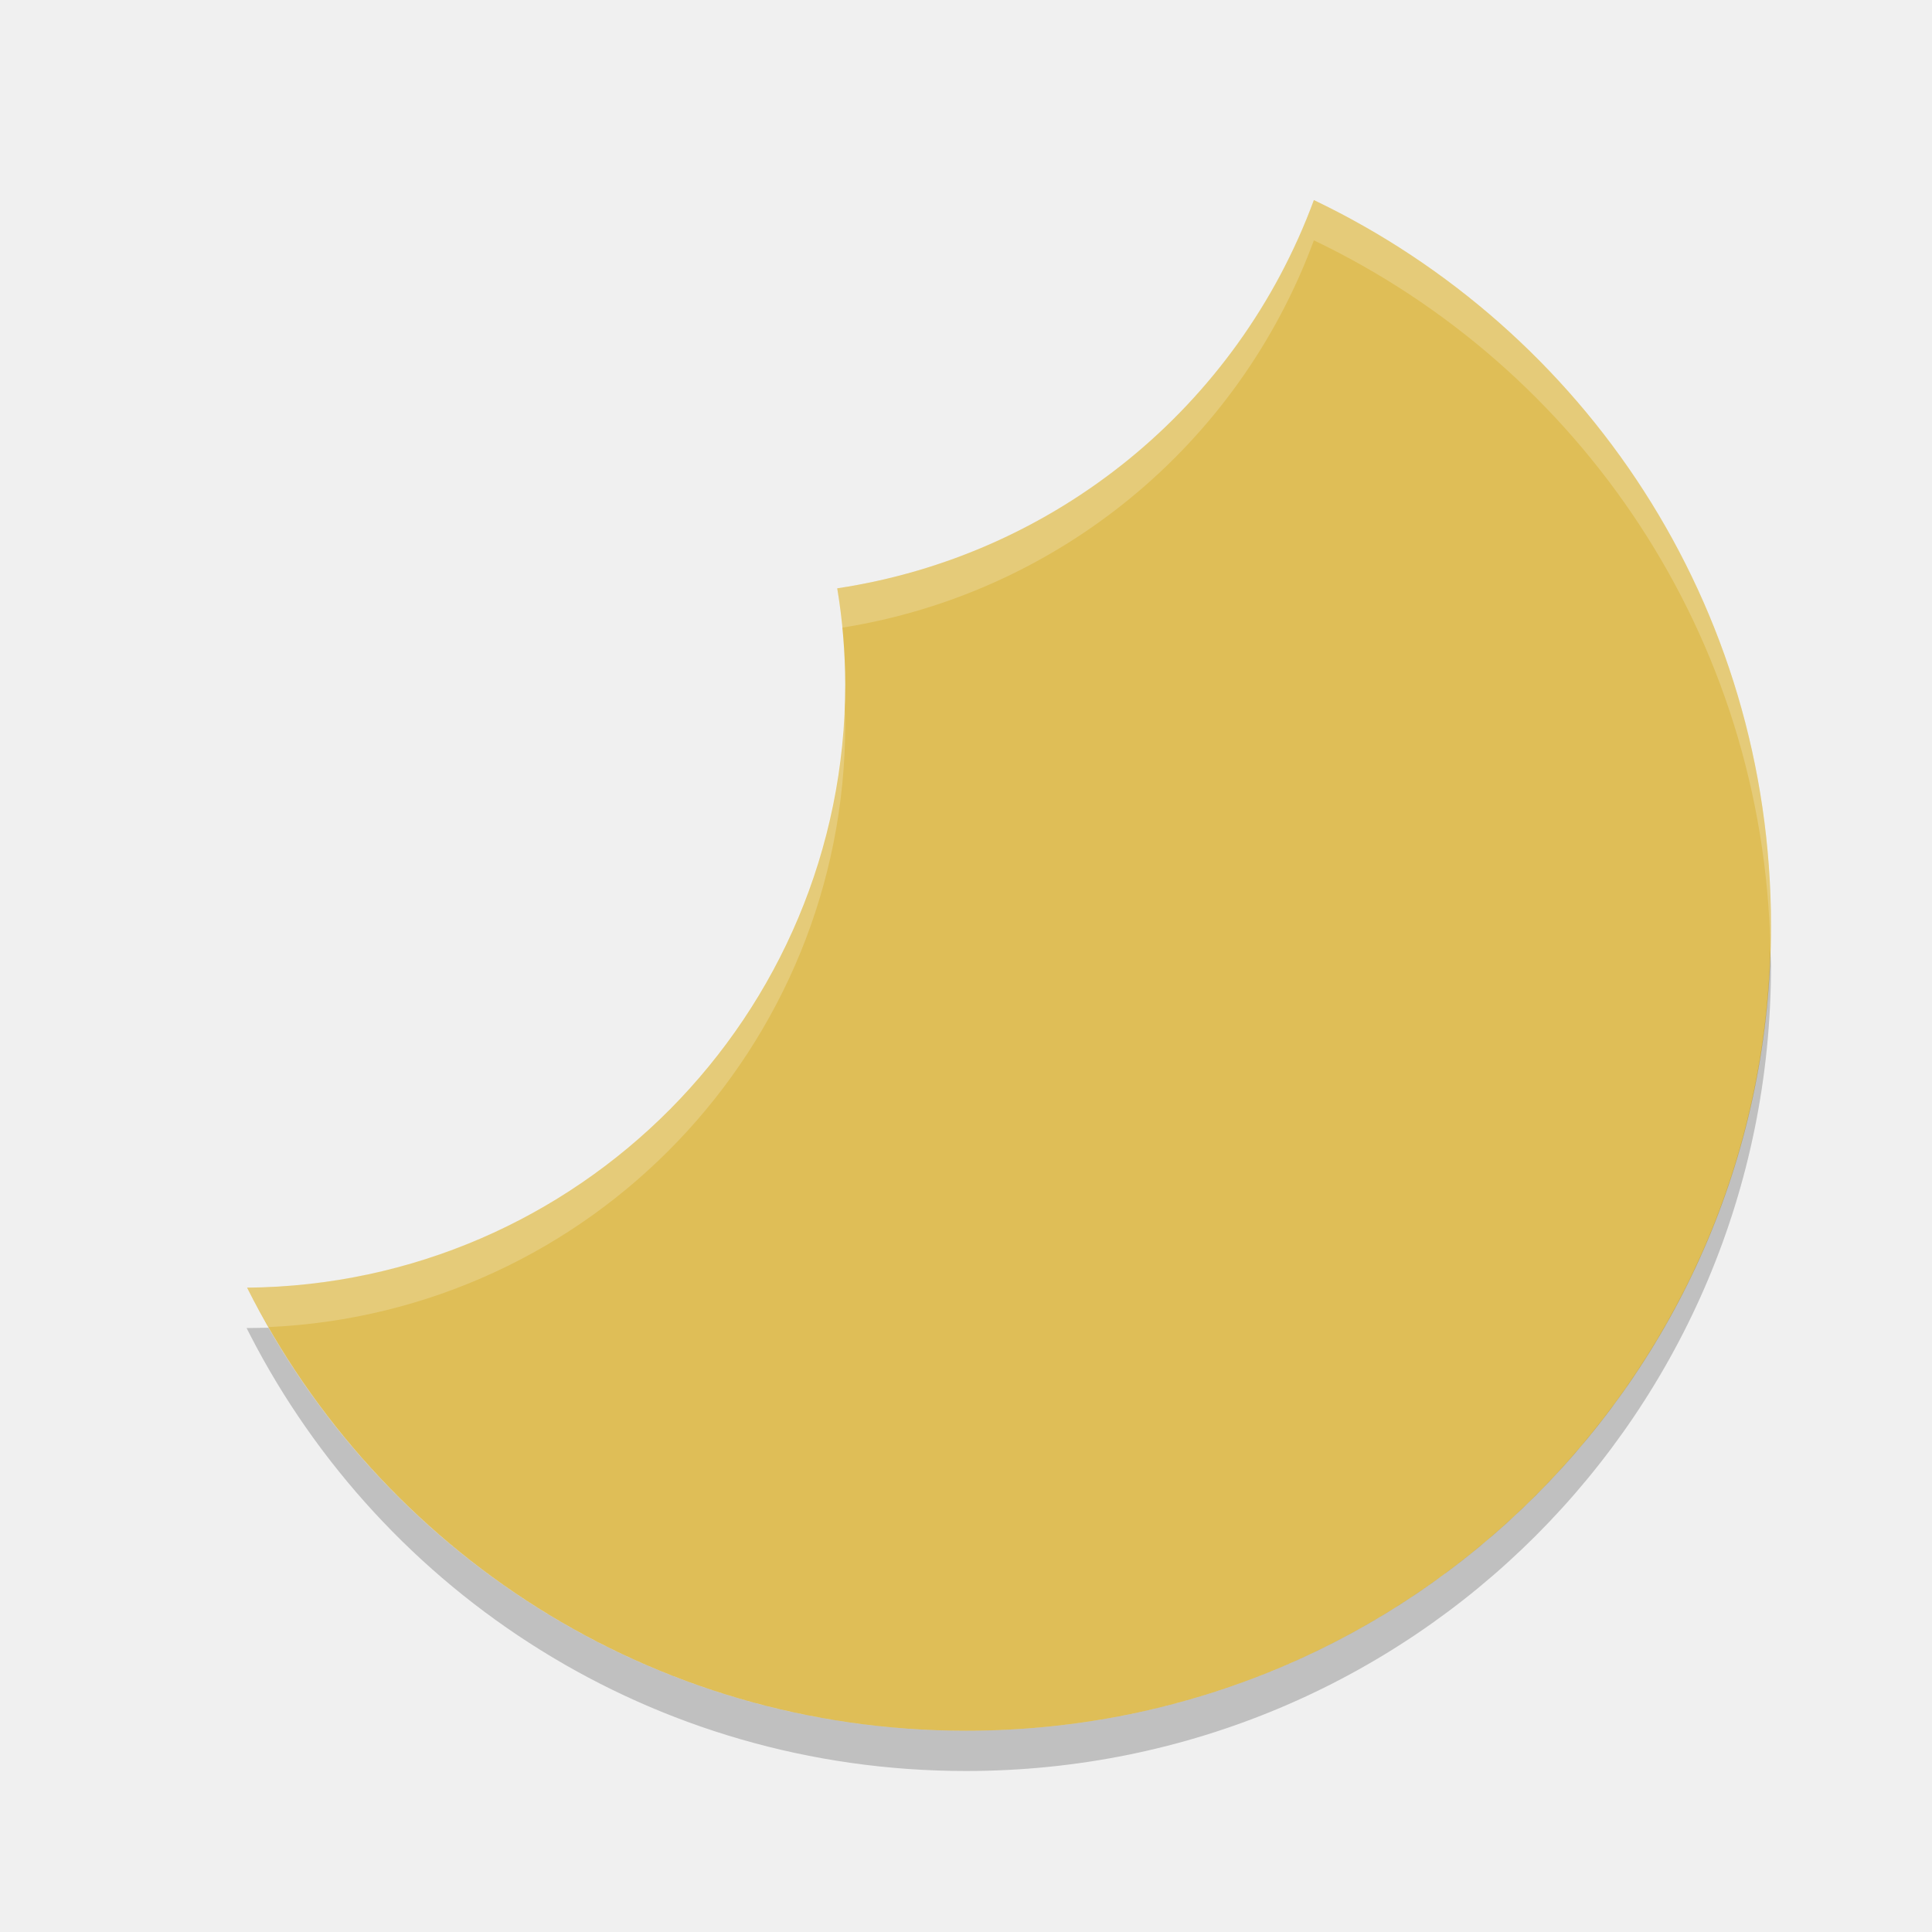
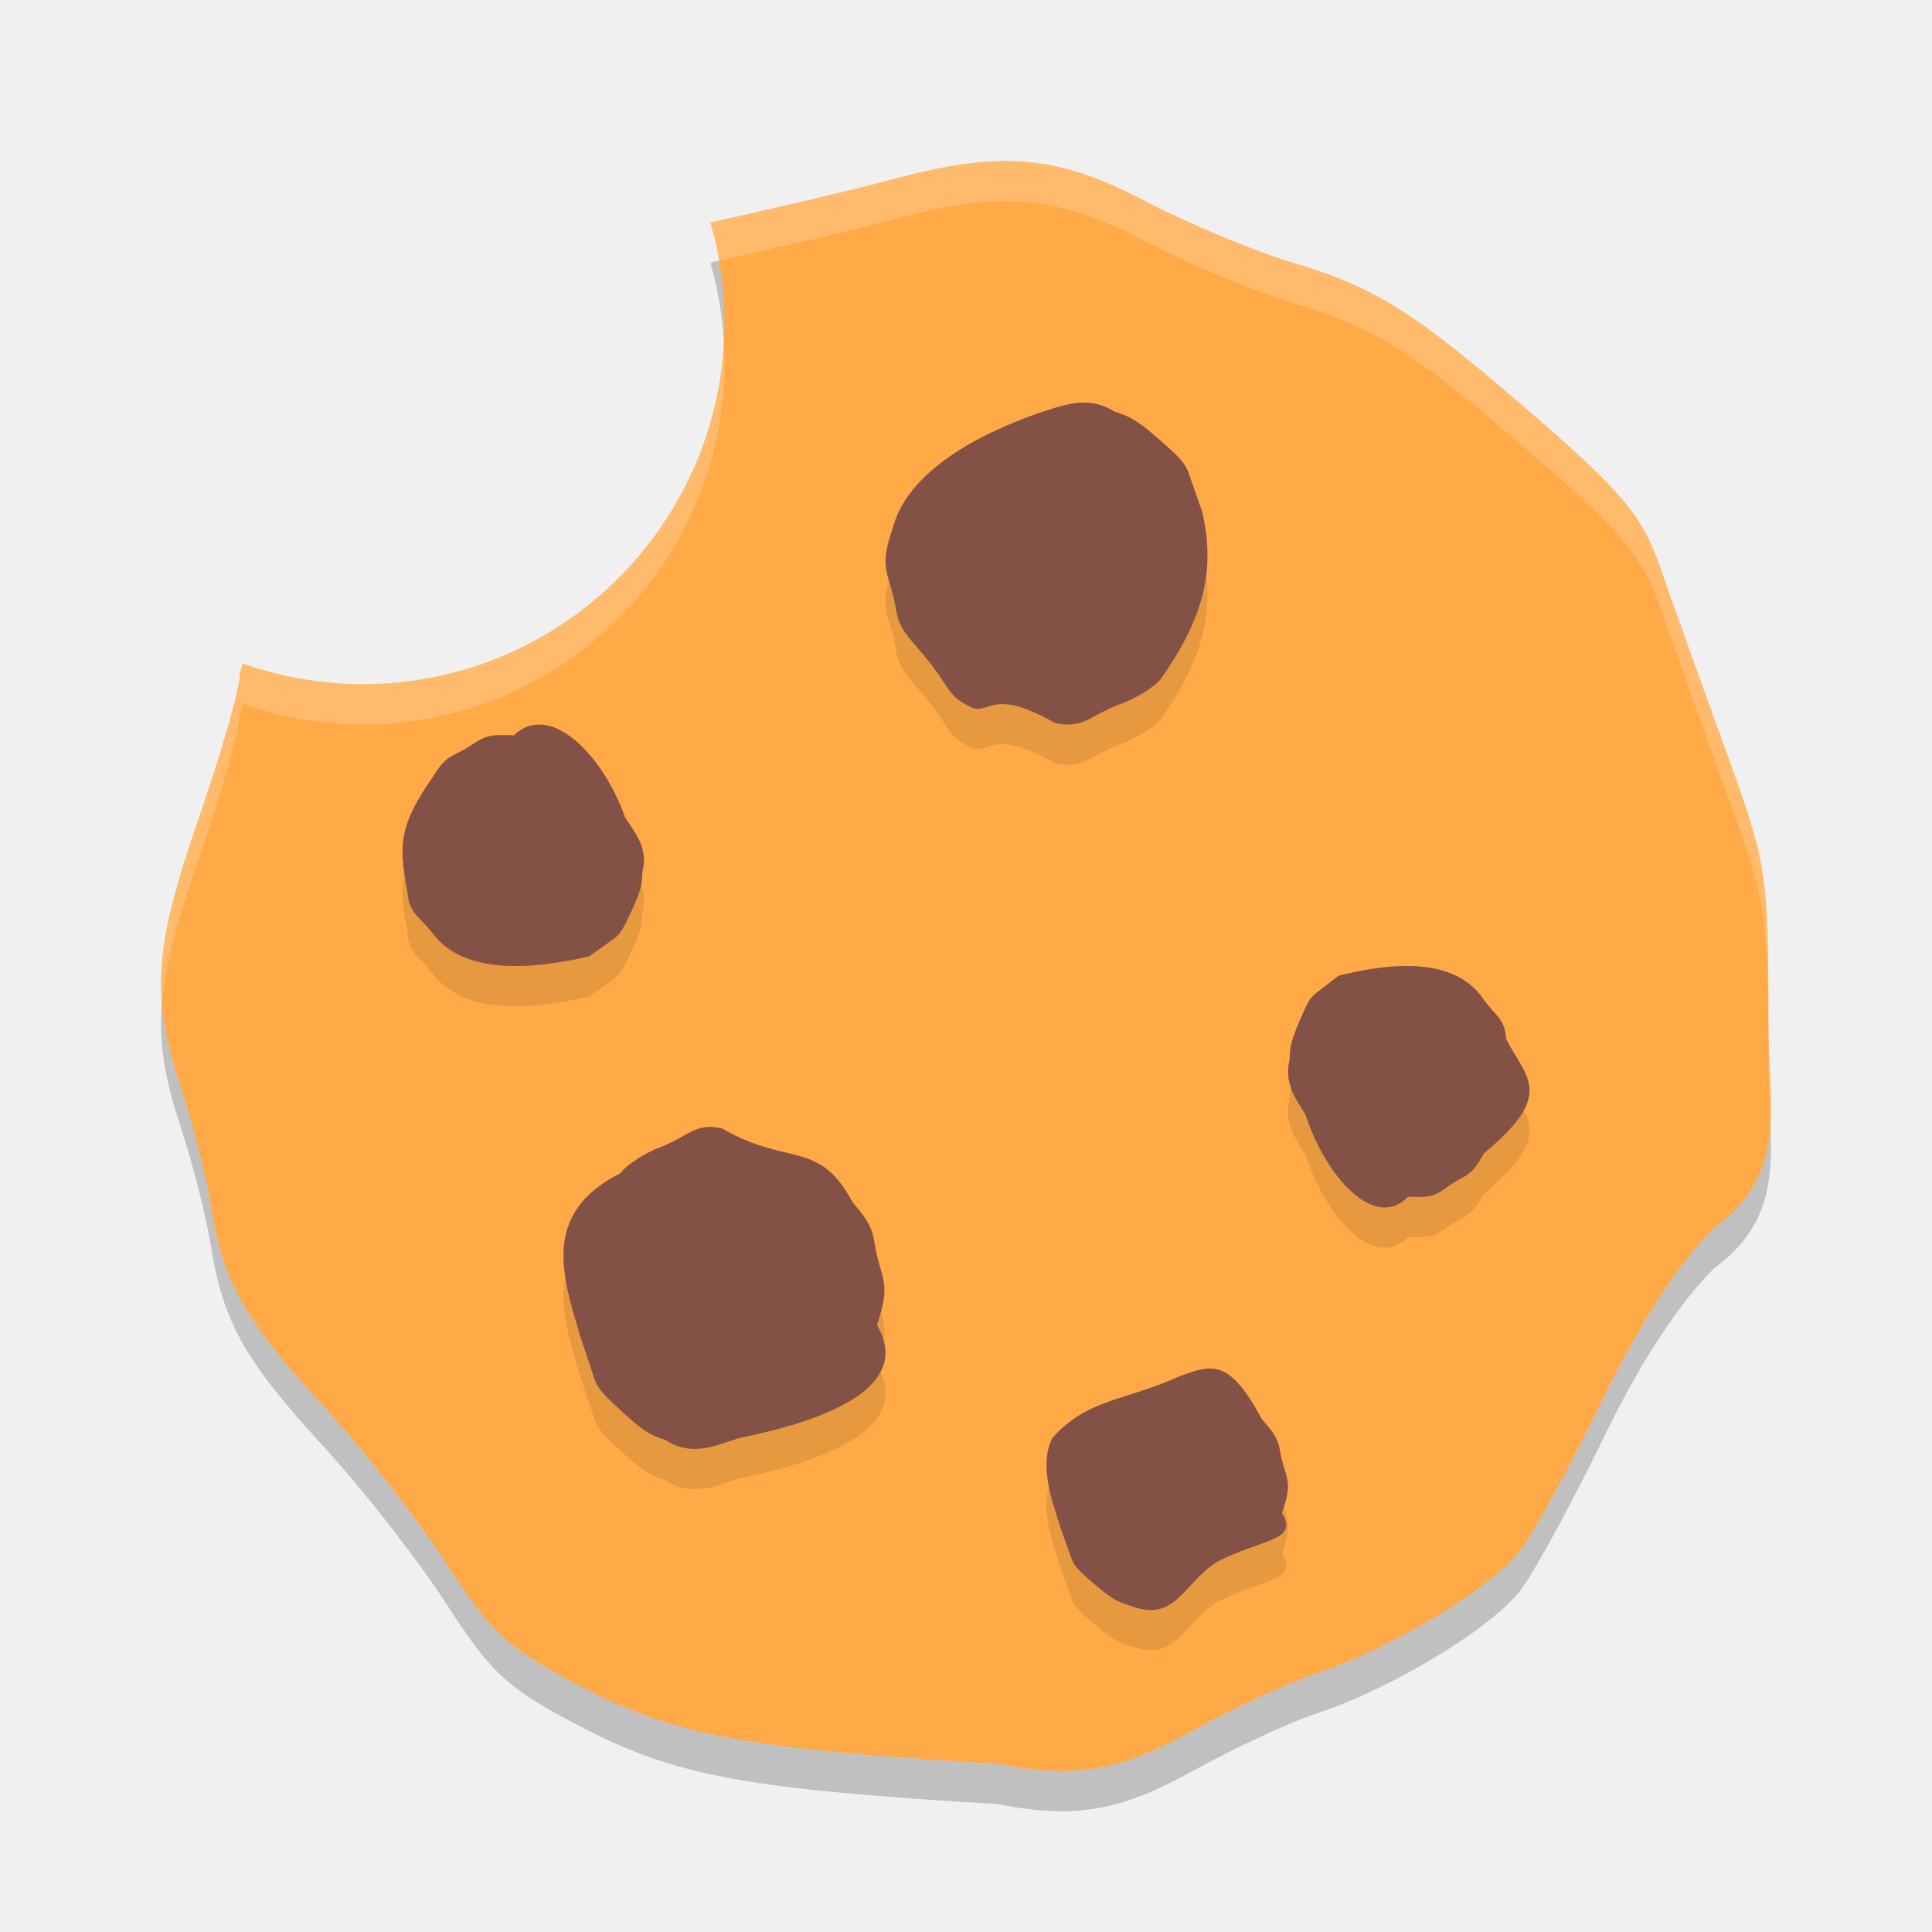
<svg xmlns="http://www.w3.org/2000/svg" width="48" height="48" version="1">
-   <path fill="#dfbe57" d="m32.643 4.971a15 15 0 0 1 -11.842 9.646 15 15 0 0 1 0.199 2.383 15 15 0 0 1 -14.861 14.992c3.283 6.534 10.023 11.008 17.861 11.008 11.08 0 20-8.92 20-20 0-7.976-4.634-14.814-11.357-18.029z" />
-   <path opacity=".2" d="m43.984 23.596c-0.314 10.801-9.104 19.404-19.984 19.404-7.434 0-13.884-4.023-17.33-10.013l-0.543 0.008c0.027 0.054 0.055 0.108 0.082 0.162 3.312 6.448 10.017 10.843 17.791 10.843 11.08 0 20-8.92 20-20 0-0.136-0.013-0.269-0.016-0.404z" />
-   <path fill="#fff" opacity=".2" d="m32.643 4.971a15 15 0 0 1 -11.842 9.646 15 15 0 0 1 0.111 0.979 15 15 0 0 0 11.731 -9.625c6.607 3.16 11.187 9.821 11.343 17.621 0.006-0.197 0.014-0.393 0.014-0.592 0-7.976-4.634-14.814-11.357-18.029zm-11.663 12.422a15 15 0 0 1 -14.841 14.599c0.167 0.333 0.35 0.657 0.535 0.979a15 15 0 0 0 14.326 -14.971 15 15 0 0 0 -0.02 -0.607z" />
+   <path style="opacity:0.2" d="M 25.125,5.001 C 24.265,4.982 23.329,5.142 22.133,5.466 21.266,5.702 19.318,6.158 17.651,6.527 A 9,9 0 0 1 18,9 9,9 0 0 1 9,18 9,9 0 0 1 6.029,17.484 c -0.022,0.083 -0.066,0.197 -0.066,0.248 -0.003,0.361 -0.456,1.954 -1.006,3.541 -1.14,3.29 -1.219,4.442 -0.463,6.738 0.295,0.896 0.632,2.226 0.748,2.955 0.3,1.883 0.847,2.853 2.828,5.008 0.958,1.042 2.319,2.788 3.025,3.881 1.138,1.759 1.531,2.114 3.428,3.092 2.293,1.182 4.048,1.501 10.281,1.877 2.036,0.405 3.144,0.102 4.856,-0.838 1.02,-0.561 2.368,-1.189 2.996,-1.395 1.927,-0.631 4.446,-2.158 5.147,-3.119 0.366,-0.502 1.285,-2.194 2.043,-3.758 0.906,-1.87 1.843,-3.307 2.734,-4.199 1.866,-1.363 1.355,-3.006 1.355,-5.16 0,-3.695 -0.031,-3.89 -1.105,-6.84 C 42.222,17.846 41.502,15.831 41.229,15.041 40.822,13.859 40.294,13.22 38.262,11.453 35.15,8.746 34.218,8.153 32.086,7.515 31.144,7.233 29.508,6.549 28.452,5.996 27.21,5.346 26.231,5.026 25.125,5.001 Z" />
+   <path style="fill:#ffaa46" d="M 25.125,4.001 C 24.265,3.982 23.329,4.142 22.133,4.466 21.266,4.701 19.318,5.157 17.651,5.527 A 9,9 0 0 1 18,7.999 9,9 0 0 1 9,16.999 9,9 0 0 1 6.029,16.484 c -0.022,0.083 -0.066,0.197 -0.066,0.248 -0.003,0.361 -0.456,1.954 -1.006,3.541 -1.14,3.29 -1.219,4.442 -0.463,6.738 0.295,0.896 0.632,2.226 0.748,2.955 0.3,1.883 0.847,2.853 2.828,5.008 0.958,1.042 2.319,2.788 3.025,3.881 1.138,1.759 1.531,2.114 3.428,3.092 2.293,1.182 4.048,1.501 10.281,1.877 2.036,0.405 3.144,0.102 4.856,-0.838 1.02,-0.561 2.368,-1.189 2.996,-1.395 1.927,-0.631 4.446,-2.158 5.147,-3.119 0.366,-0.502 1.285,-2.194 2.043,-3.758 0.906,-1.87 1.843,-3.307 2.734,-4.199 1.866,-1.363 1.355,-3.006 1.355,-5.16 0,-3.695 -0.031,-3.89 -1.105,-6.84 -0.608,-1.67 -1.329,-3.684 -1.602,-4.475 -0.407,-1.181 -0.935,-1.821 -2.967,-3.588 C 35.15,7.746 34.218,7.153 32.086,6.515 31.144,6.233 29.508,5.548 28.452,4.995 27.21,4.345 26.231,4.026 25.125,4.001 Z" />
+   <path style="opacity:0.1" d="m 26.725,11.014 c -0.312,0.038 -0.618,0.152 -0.934,0.252 -1.528,0.539 -3.208,1.442 -3.598,2.812 -0.231,0.682 -0.247,0.922 -0.094,1.398 0.06,0.186 0.129,0.462 0.152,0.613 0.061,0.391 0.171,0.592 0.572,1.039 0.194,0.216 0.47,0.578 0.613,0.805 0.231,0.365 0.311,0.438 0.695,0.641 0.447,0.199 0.497,-0.517 2.084,0.389 0.413,0.084 0.638,0.021 0.984,-0.174 0.207,-0.116 0.48,-0.246 0.607,-0.289 0.391,-0.131 0.901,-0.447 1.043,-0.646 1.031,-1.477 1.361,-2.654 1.02,-4.141 -0.123,-0.346 -0.271,-0.764 -0.326,-0.928 -0.083,-0.245 -0.19,-0.378 -0.602,-0.744 -0.631,-0.561 -0.818,-0.684 -1.25,-0.816 -0.338,-0.211 -0.657,-0.249 -0.969,-0.211 z m -13.234,7.992 c -0.257,-0.028 -0.504,0.05 -0.723,0.264 -0.535,-0.029 -0.708,0.007 -1.016,0.215 -0.12,0.081 -0.303,0.187 -0.406,0.234 -0.266,0.123 -0.386,0.245 -0.621,0.627 -0.892,1.272 -0.782,1.792 -0.6,2.834 0.027,0.316 0.12,0.466 0.332,0.678 0.126,0.126 0.275,0.297 0.332,0.381 0.87,1.088 2.79,0.761 3.848,0.521 0.221,-0.16 0.49,-0.35 0.596,-0.424 0.158,-0.11 0.229,-0.215 0.404,-0.588 0.268,-0.572 0.316,-0.732 0.32,-1.072 0.159,-0.576 -0.153,-0.955 -0.428,-1.371 -0.415,-1.179 -1.269,-2.215 -2.039,-2.299 z m 21.607,5.996 c -0.665,-0.024 -1.351,0.118 -1.84,0.238 -0.204,0.16 -0.451,0.35 -0.549,0.424 -0.145,0.11 -0.211,0.215 -0.373,0.588 -0.248,0.572 -0.293,0.732 -0.297,1.072 -0.146,0.576 0.143,0.955 0.396,1.371 0.511,1.573 1.739,2.89 2.547,2.035 0.494,0.029 0.655,-0.007 0.939,-0.215 0.111,-0.081 0.28,-0.187 0.375,-0.234 0.246,-0.123 0.356,-0.245 0.572,-0.627 1.777,-1.477 1.05,-1.862 0.553,-2.834 -0.025,-0.316 -0.109,-0.466 -0.305,-0.678 -0.117,-0.126 -0.256,-0.297 -0.309,-0.381 -0.402,-0.544 -1.046,-0.735 -1.711,-0.76 z M 17.672,29 c -0.242,-0.009 -0.425,0.065 -0.674,0.211 -0.198,0.116 -0.458,0.246 -0.58,0.289 -0.374,0.131 -0.862,0.447 -0.998,0.646 -2.006,1.01 -1.437,2.591 -0.975,4.141 0.118,0.346 0.258,0.764 0.311,0.928 0.079,0.245 0.18,0.378 0.574,0.744 0.604,0.561 0.784,0.684 1.197,0.816 0.647,0.421 1.217,0.158 1.82,-0.041 2.677,-0.539 4.247,-1.442 3.441,-2.812 0.221,-0.682 0.236,-0.922 0.09,-1.398 -0.057,-0.186 -0.124,-0.462 -0.146,-0.613 -0.058,-0.391 -0.163,-0.592 -0.547,-1.039 -0.837,-1.576 -1.617,-0.882 -3.246,-1.834 -0.099,-0.021 -0.187,-0.034 -0.268,-0.037 z m 12.424,6 c -0.239,-0.011 -0.492,0.081 -0.805,0.199 -1.331,0.601 -2.282,0.549 -3.148,1.529 -0.323,0.673 -0.033,1.472 0.219,2.26 0.096,0.264 0.209,0.582 0.252,0.707 0.064,0.186 0.149,0.288 0.469,0.566 0.491,0.427 0.637,0.52 0.973,0.621 1.149,0.451 1.318,-0.513 2.162,-1.068 1.113,-0.589 2.076,-0.52 1.633,-1.223 0.18,-0.519 0.191,-0.702 0.072,-1.064 -0.047,-0.141 -0.099,-0.352 -0.117,-0.467 -0.047,-0.297 -0.133,-0.451 -0.445,-0.791 -0.51,-0.948 -0.866,-1.252 -1.264,-1.27 z" />
+   <path style="fill:#835145" d="m 22.194,13.079 c -0.231,0.682 -0.247,0.921 -0.094,1.398 0.06,0.186 0.128,0.462 0.151,0.613 0.061,0.391 0.172,0.592 0.573,1.039 0.194,0.216 0.47,0.578 0.613,0.805 0.231,0.365 0.31,0.438 0.695,0.641 0.447,0.199 0.497,-0.516 2.084,0.39 0.413,0.084 0.637,0.021 0.984,-0.174 0.207,-0.116 0.48,-0.246 0.607,-0.289 0.391,-0.131 0.901,-0.447 1.043,-0.647 1.031,-1.477 1.361,-2.653 1.019,-4.14 -0.123,-0.346 -0.269,-0.764 -0.325,-0.928 -0.083,-0.245 -0.19,-0.378 -0.602,-0.744 -0.631,-0.561 -0.82,-0.685 -1.252,-0.817 -0.676,-0.421 -1.271,-0.157 -1.901,0.042 -1.528,0.539 -3.208,1.441 -3.598,2.812 z" />
+   <path style="fill:#835145" d="m 21.788,32.921 c 0.221,-0.682 0.236,-0.921 0.09,-1.398 -0.057,-0.186 -0.122,-0.462 -0.145,-0.613 -0.058,-0.391 -0.164,-0.592 -0.549,-1.039 -0.837,-1.576 -1.616,-0.883 -3.245,-1.836 -0.395,-0.084 -0.609,-0.021 -0.941,0.174 -0.198,0.116 -0.459,0.246 -0.581,0.289 -0.374,0.131 -0.862,0.447 -0.998,0.647 -2.006,1.01 -1.438,2.591 -0.975,4.14 0.118,0.346 0.258,0.764 0.31,0.928 0.079,0.245 0.182,0.378 0.576,0.744 0.604,0.561 0.784,0.685 1.197,0.817 0.647,0.421 1.216,0.157 1.819,-0.042 2.677,-0.539 4.248,-1.441 3.442,-2.812 z" />
+   <path style="fill:#835145" d="m 34.983,29.731 c 0.494,0.029 0.655,-0.008 0.939,-0.216 0.111,-0.081 0.279,-0.187 0.375,-0.235 0.246,-0.123 0.357,-0.245 0.573,-0.627 1.777,-1.477 1.05,-1.861 0.553,-2.832 -0.025,-0.316 -0.109,-0.466 -0.305,-0.678 -0.117,-0.126 -0.255,-0.298 -0.308,-0.382 -0.803,-1.088 -2.575,-0.762 -3.552,-0.522 -0.204,0.16 -0.451,0.351 -0.548,0.424 -0.145,0.11 -0.212,0.214 -0.374,0.588 -0.248,0.572 -0.292,0.733 -0.296,1.074 -0.146,0.576 0.142,0.953 0.395,1.37 0.511,1.573 1.74,2.891 2.548,2.036 z" />
+   <path style="fill:#835145" d="m 12.768,18.269 c -0.535,-0.029 -0.709,0.008 -1.017,0.216 -0.12,0.081 -0.303,0.187 -0.406,0.235 -0.266,0.123 -0.386,0.245 -0.621,0.627 -0.892,1.272 -0.781,1.79 -0.599,2.832 0.027,0.316 0.118,0.466 0.33,0.678 0.126,0.126 0.276,0.298 0.334,0.382 0.87,1.088 2.79,0.762 3.848,0.522 0.221,-0.16 0.489,-0.351 0.594,-0.424 0.158,-0.11 0.23,-0.214 0.405,-0.588 0.268,-0.572 0.317,-0.733 0.321,-1.074 0.159,-0.576 -0.154,-0.953 -0.428,-1.37 -0.553,-1.573 -1.885,-2.891 -2.761,-2.036 z" />
+   <path style="fill:#835145" d="m 31.849,37.591 c 0.18,-0.519 0.192,-0.701 0.073,-1.063 -0.047,-0.141 -0.1,-0.351 -0.118,-0.467 -0.047,-0.297 -0.134,-0.45 -0.446,-0.79 -0.816,-1.516 -1.234,-1.385 -2.068,-1.07 -1.331,0.601 -2.281,0.549 -3.148,1.529 -0.323,0.673 -0.033,1.472 0.218,2.26 0.096,0.264 0.209,0.581 0.252,0.706 0.064,0.186 0.148,0.288 0.468,0.566 0.491,0.427 0.637,0.521 0.973,0.622 1.149,0.451 1.319,-0.513 2.163,-1.068 1.113,-0.589 2.075,-0.521 1.632,-1.224 z" />
+   <path style="fill:#ffffff;opacity:0.2" d="M 25.125 4.002 C 24.265 3.983 23.329 4.142 22.133 4.467 C 21.266 4.702 19.317 5.158 17.65 5.527 A 9 9 0 0 1 17.865 6.477 C 19.475 6.118 21.307 5.691 22.133 5.467 C 23.329 5.142 24.265 4.983 25.125 5.002 C 26.231 5.026 27.21 5.346 28.451 5.996 C 29.507 6.549 31.144 7.234 32.086 7.516 C 34.218 8.154 35.149 8.746 38.262 11.453 C 40.293 13.22 40.821 13.86 41.229 15.041 C 41.501 15.832 42.222 17.846 42.83 19.516 C 43.905 22.465 43.936 22.66 43.936 26.355 C 43.936 26.875 43.966 27.361 43.984 27.824 C 44.02 27.079 43.936 26.265 43.936 25.355 C 43.936 21.66 43.905 21.465 42.83 18.516 C 42.222 16.846 41.501 14.832 41.229 14.041 C 40.821 12.86 40.293 12.22 38.262 10.453 C 35.149 7.746 34.218 7.154 32.086 6.516 C 31.144 6.234 29.507 5.549 28.451 4.996 C 27.21 4.346 26.231 4.026 25.125 4.002 z M 17.979 8.438 A 9 9 0 0 1 9 17 A 9 9 0 0 1 6.029 16.484 C 6.008 16.567 5.963 16.682 5.963 16.732 C 5.96 17.094 5.507 18.687 4.957 20.273 C 4.209 22.433 3.925 23.672 4.027 24.918 C 4.108 23.955 4.405 22.866 4.957 21.273 C 5.507 19.687 5.96 18.094 5.963 17.732 C 5.963 17.682 6.008 17.567 6.029 17.484 A 9 9 0 0 0 9 18 A 9 9 0 0 0 18 9 A 9 9 0 0 0 17.979 8.438 z" />
</svg>
